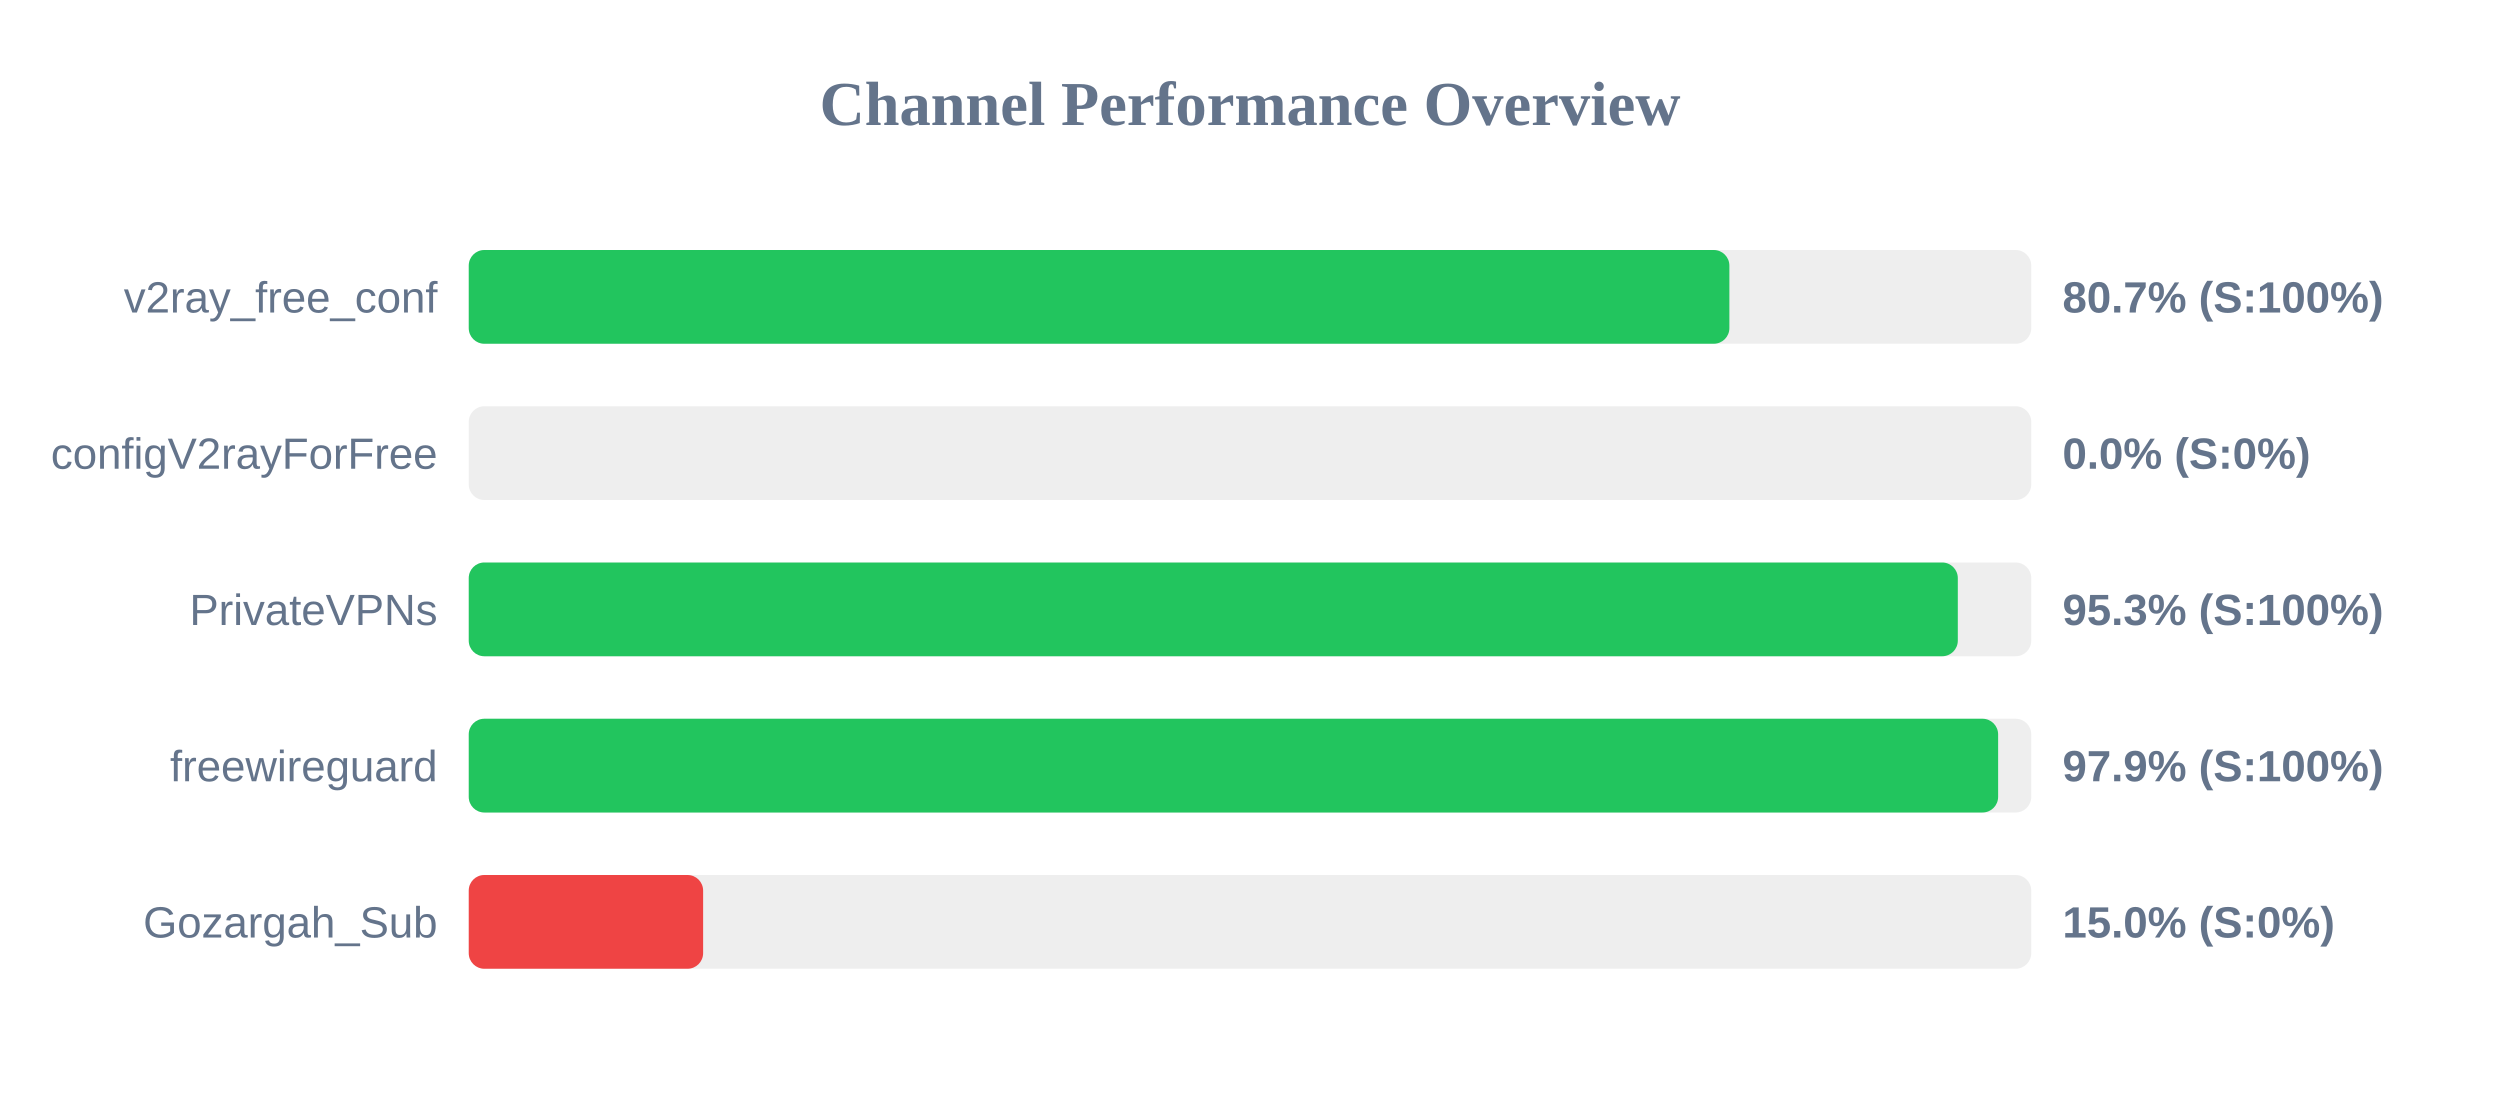
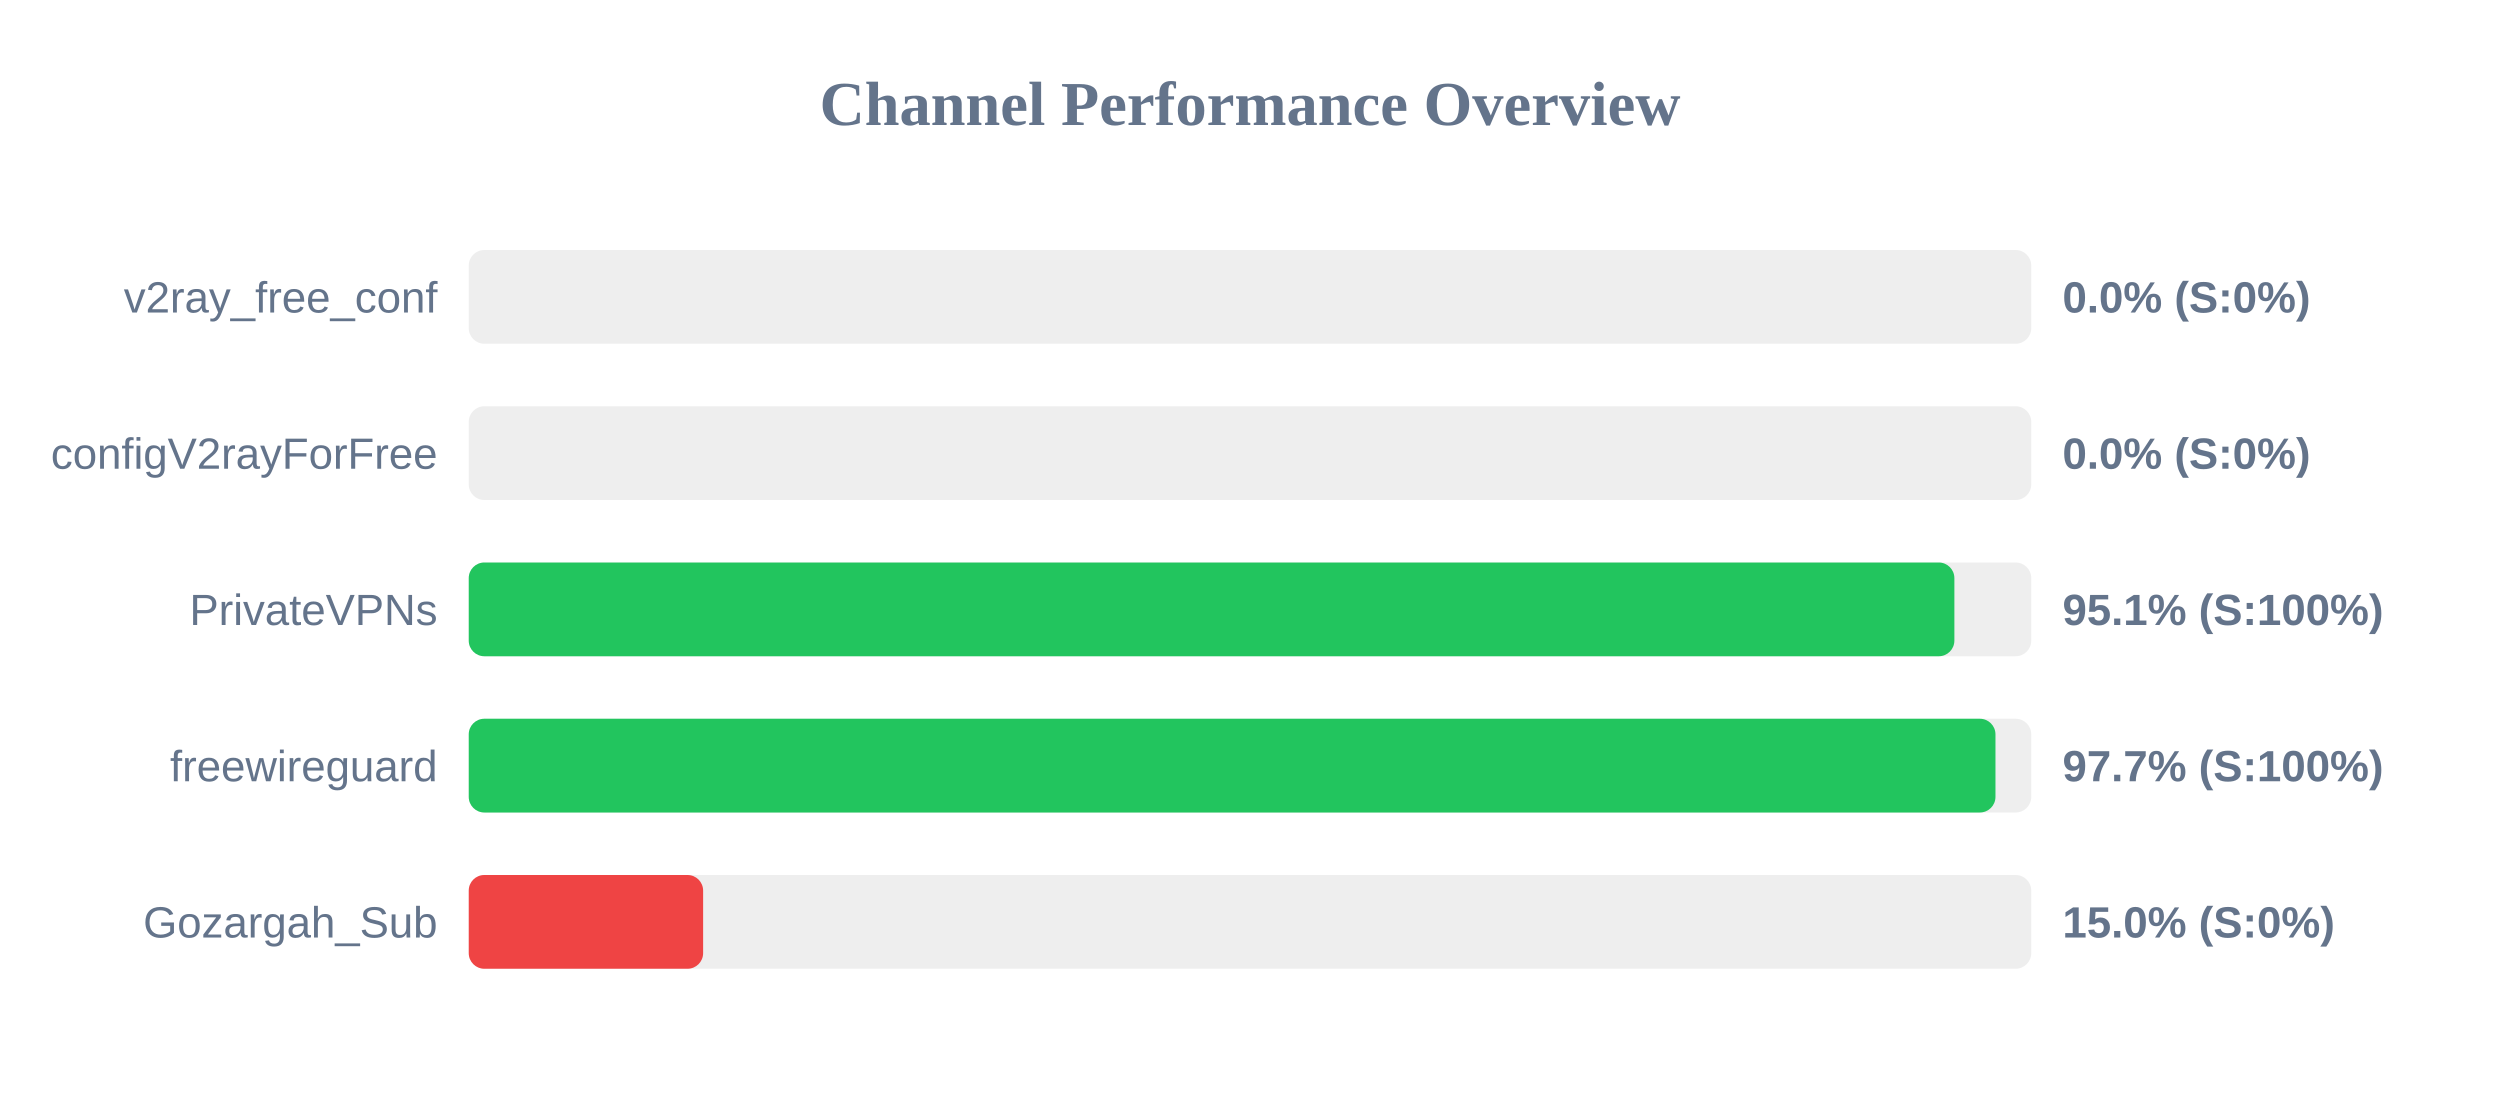
<svg xmlns="http://www.w3.org/2000/svg" width="800" height="350" version="1.1">
  <style>
        .row { font: 14px Arial; fill: #64748b; }
        .score { font: bold 14px Arial; fill: #64748b; }
    </style>
  <text x="400" y="40" text-anchor="middle" font-size="20px" font-weight="bold" fill="#64748b">Channel Performance Overview</text>
  <rect x="150" y="80" width="500" height="30" fill="#eee" rx="5" />
-   <rect x="150" y="80" width="403.4" height="30" fill="#22c55e" rx="5" />
+   <rect x="150" y="80" width="0.0" height="30" fill="#ef4444" rx="5" />
  <text x="140" y="100" text-anchor="end" class="row">v2ray_free_conf</text>
-   <text x="660" y="100" text-anchor="start" class="score">80.7% (S:100%)</text>
+   <text x="660" y="100" text-anchor="start" class="score">0.0% (S:0%)</text>
  <rect x="150" y="130" width="500" height="30" fill="#eee" rx="5" />
  <rect x="150" y="130" width="0.0" height="30" fill="#ef4444" rx="5" />
  <text x="140" y="150" text-anchor="end" class="row">configV2rayForFree</text>
  <text x="660" y="150" text-anchor="start" class="score">0.0% (S:0%)</text>
  <rect x="150" y="180" width="500" height="30" fill="#eee" rx="5" />
-   <rect x="150" y="180" width="476.5" height="30" fill="#22c55e" rx="5" />
+   <rect x="150" y="180" width="475.4" height="30" fill="#22c55e" rx="5" />
  <text x="140" y="200" text-anchor="end" class="row">PrivateVPNs</text>
-   <text x="660" y="200" text-anchor="start" class="score">95.3% (S:100%)</text>
+   <text x="660" y="200" text-anchor="start" class="score">95.1% (S:100%)</text>
  <rect x="150" y="230" width="500" height="30" fill="#eee" rx="5" />
-   <rect x="150" y="230" width="489.4" height="30" fill="#22c55e" rx="5" />
+   <rect x="150" y="230" width="488.55" height="30" fill="#22c55e" rx="5" />
  <text x="140" y="250" text-anchor="end" class="row">freewireguard</text>
-   <text x="660" y="250" text-anchor="start" class="score">97.9% (S:100%)</text>
+   <text x="660" y="250" text-anchor="start" class="score">97.7% (S:100%)</text>
  <rect x="150" y="280" width="500" height="30" fill="#eee" rx="5" />
  <rect x="150" y="280" width="75.0" height="30" fill="#ef4444" rx="5" />
  <text x="140" y="300" text-anchor="end" class="row">Gozargah_Sub</text>
  <text x="660" y="300" text-anchor="start" class="score">15.0% (S:0%)</text>
</svg>
